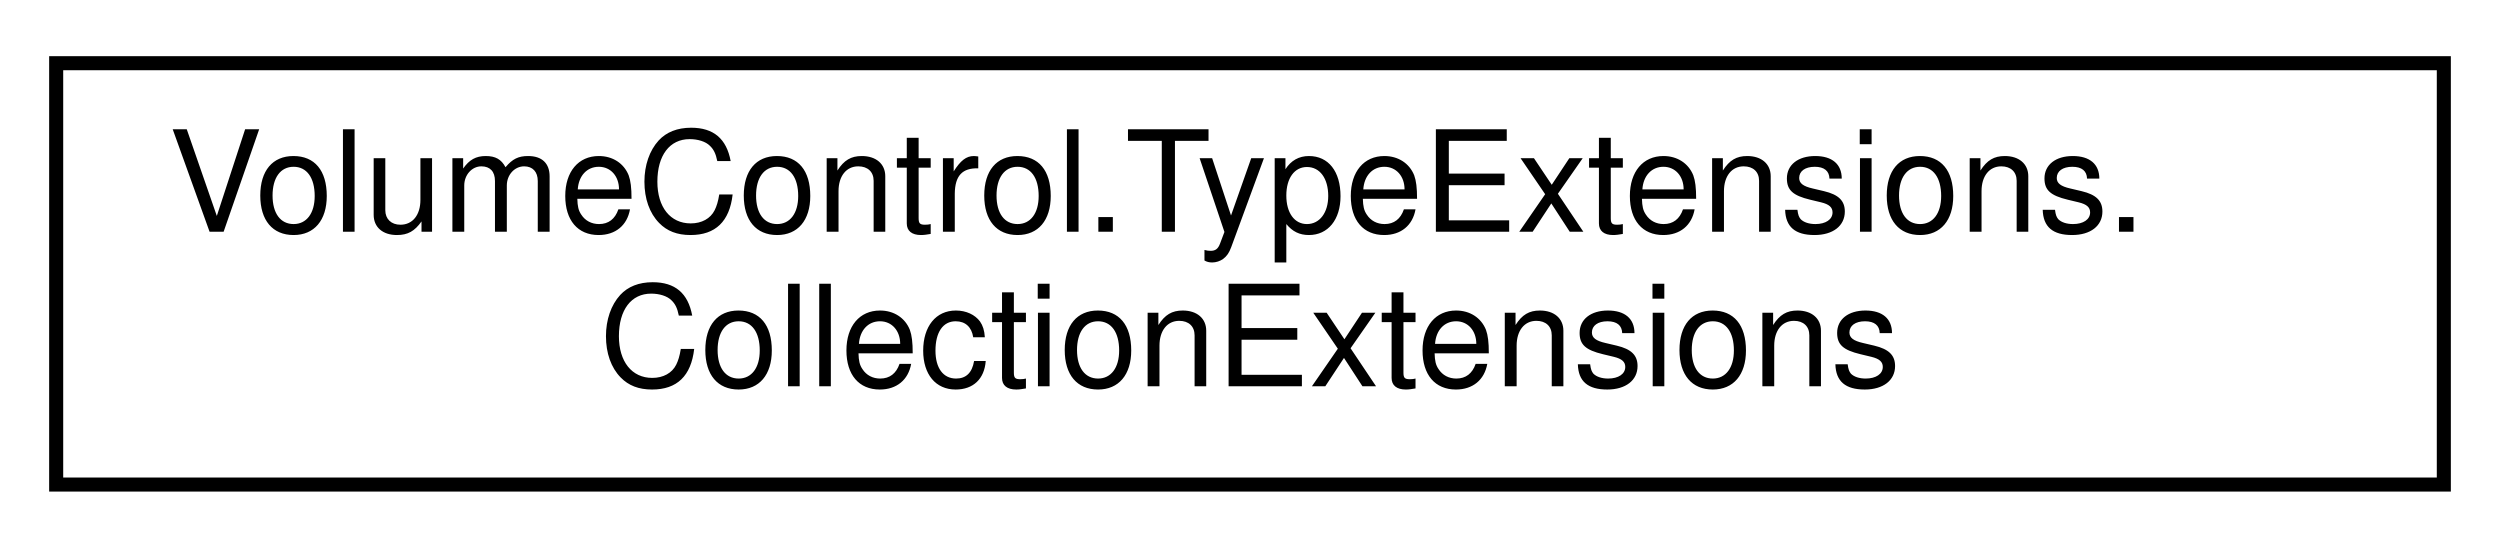
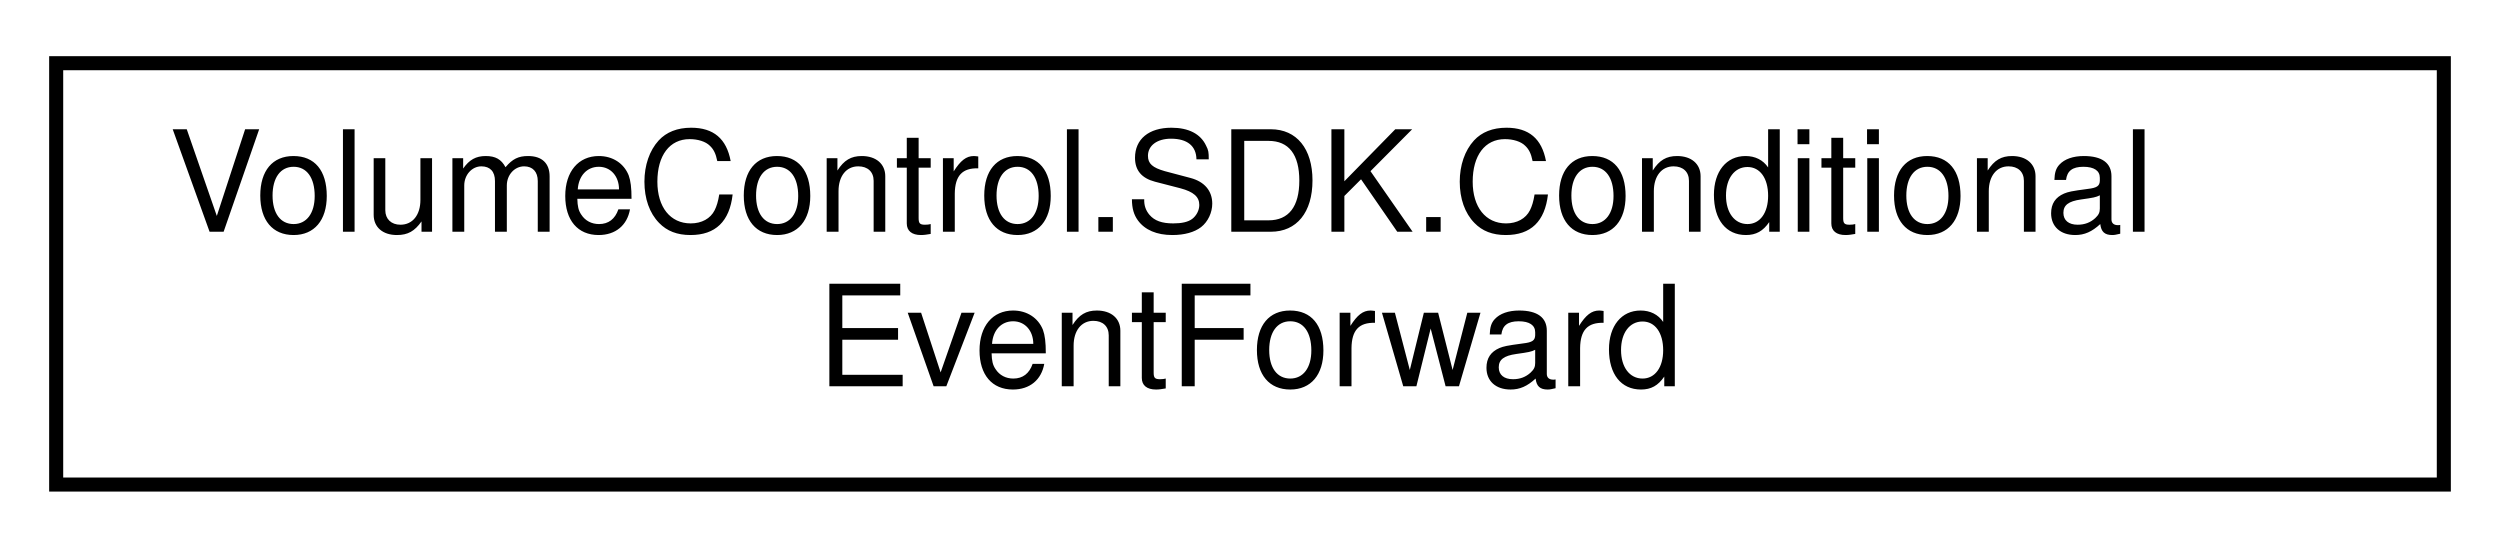
<svg xmlns="http://www.w3.org/2000/svg" xmlns:xlink="http://www.w3.org/1999/xlink" width="178pt" height="39pt" viewBox="0.00 0.00 178.00 39.00">
  <g id="graph0" class="graph" transform="scale(1 1) rotate(0) translate(4 35)">
    <g id="node1" class="node">
      <g id="a_node1">
-         <a xlink:href="class_volume_control_1_1_type_extensions_1_1_collection_extensions.html" target="_top" xlink:title="Extension methods for ICollection&lt;T&gt;">
+         <a xlink:href="class_volume_control_1_1_s_d_k_1_1_conditional_event_forward.html" target="_top" xlink:title="Forwards event invocations only when the specified Condition returns true.  This essentially acts lik...">
          <polygon fill="none" stroke="black" points="0,-0.5 0,-30.5 170,-30.5 170,-0.5 0,-0.5" />
-           <text text-anchor="start" x="8" y="-18.5" font-family="Helvetica,sans-Serif" font-size="10.00">VolumeControl.TypeExtensions.</text>
-           <text text-anchor="middle" x="85" y="-7.5" font-family="Helvetica,sans-Serif" font-size="10.00">CollectionExtensions</text>
+           <text text-anchor="start" x="8" y="-18.5" font-family="Helvetica,sans-Serif" font-size="10.00">VolumeControl.SDK.Conditional</text>
+           <text text-anchor="middle" x="85" y="-7.5" font-family="Helvetica,sans-Serif" font-size="10.00">EventForward</text>
        </a>
      </g>
    </g>
  </g>
</svg>
